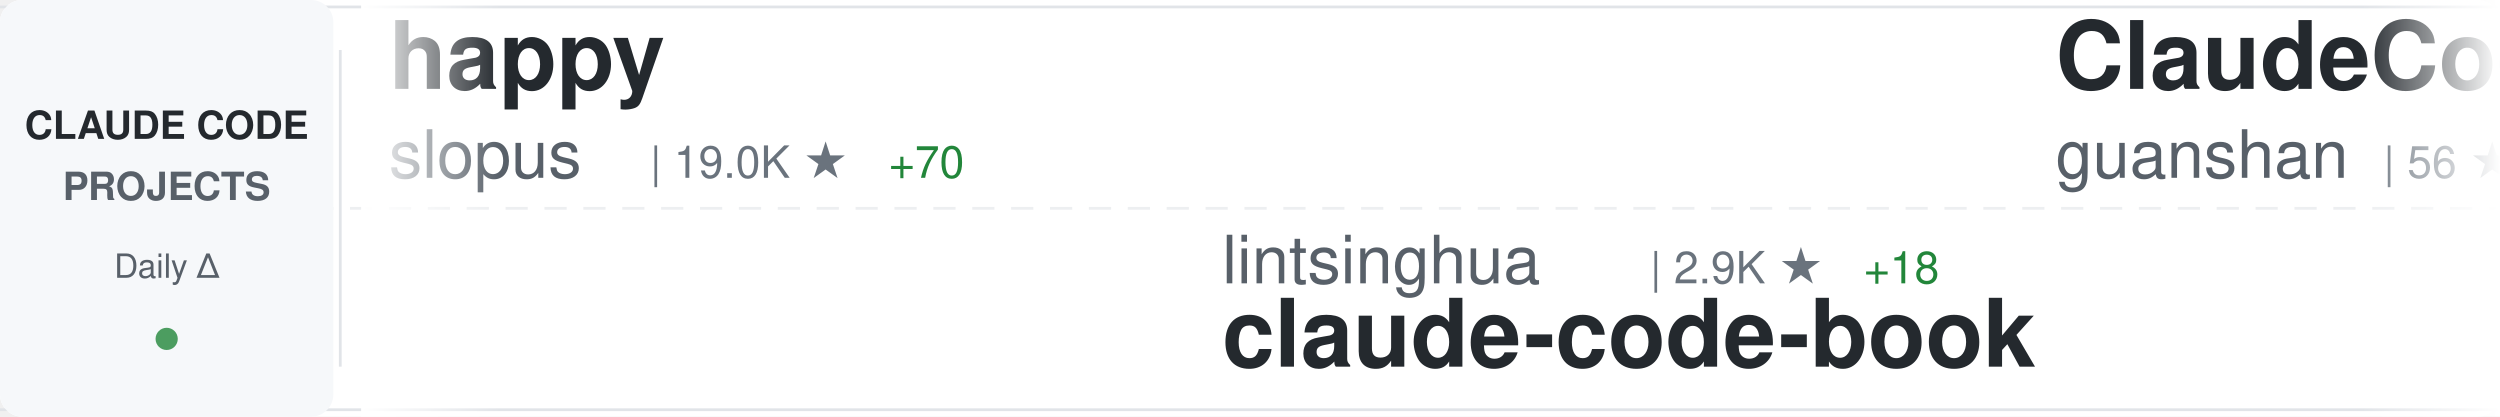
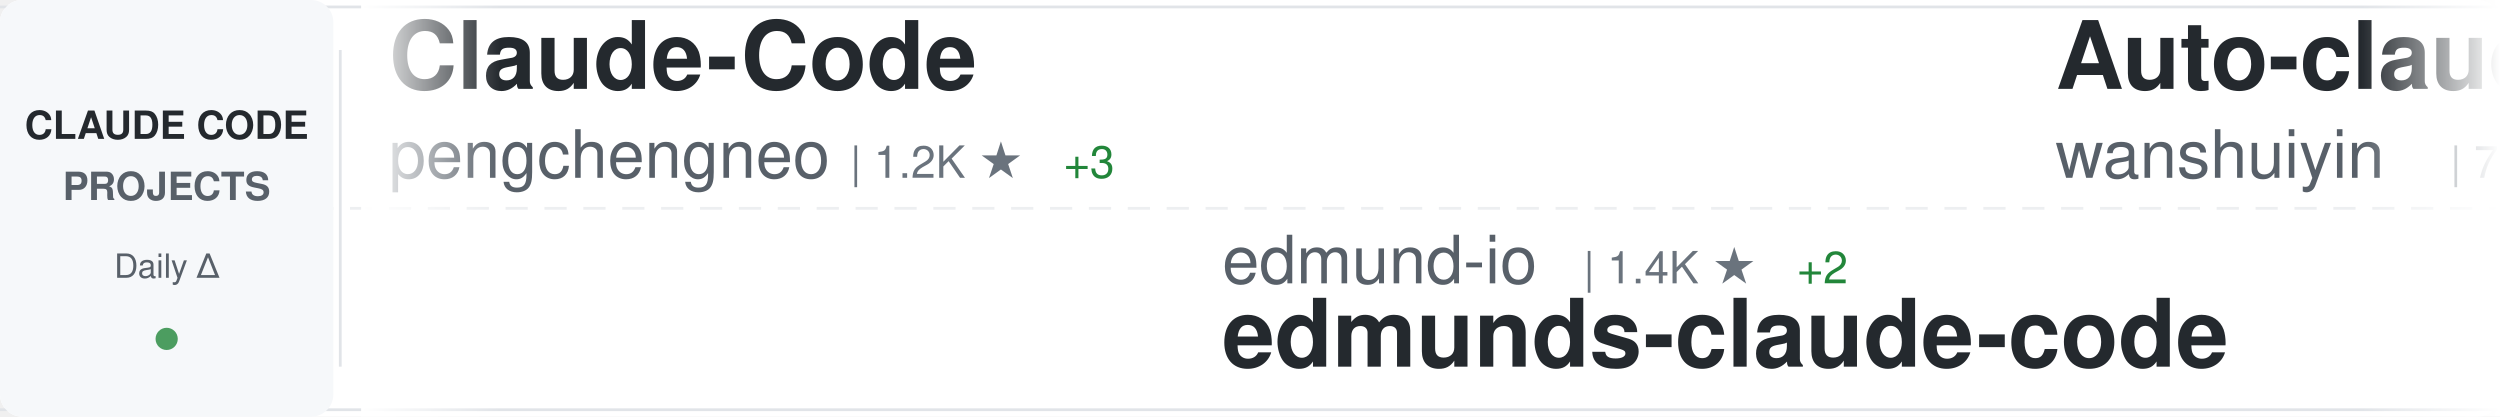
<svg xmlns="http://www.w3.org/2000/svg" width="900" height="150">
  <defs>
    <linearGradient id="awesomeLeftFade" x1="0%" y1="0%" x2="100%" y2="0%">
      <stop offset="0%" style="stop-color:#ffffff;stop-opacity:1" />
      <stop offset="100%" style="stop-color:#ffffff;stop-opacity:0" />
    </linearGradient>
    <linearGradient id="awesomeRightFade" x1="0%" y1="0%" x2="100%" y2="0%">
      <stop offset="0%" style="stop-color:#ffffff;stop-opacity:0" />
      <stop offset="100%" style="stop-color:#ffffff;stop-opacity:1" />
    </linearGradient>
  </defs>
  <rect width="900" height="150" fill="#ffffff" rx="8" />
  <rect x="0" y="2" width="900" height="1" fill="#e1e4e8" />
  <rect x="0" y="147" width="900" height="1" fill="#e1e4e8" />
  <line x1="0" y1="75" x2="900" y2="75" stroke="#e1e4e8" stroke-width="1" stroke-dasharray="8 6" opacity="0.6" />
  <rect x="0" y="0" width="120" height="150" fill="#f6f8fa" rx="8" />
  <text x="60" y="50" font-family="-apple-system, BlinkMacSystemFont, 'Segoe UI', Helvetica, Arial, sans-serif" font-size="14" font-weight="600" fill="#24292e" text-anchor="middle">CLAUDE CODE</text>
  <text x="60" y="72" font-family="-apple-system, BlinkMacSystemFont, 'Segoe UI', Helvetica, Arial, sans-serif" font-size="14" font-weight="600" fill="#586069" text-anchor="middle">PROJECTS</text>
  <text x="60" y="100" font-family="-apple-system, BlinkMacSystemFont, 'Segoe UI', Helvetica, Arial, sans-serif" font-size="12" font-weight="500" fill="#586069" text-anchor="middle">Daily Δ</text>
  <circle cx="60" cy="122" r="4" fill="#22863a" opacity="0.8" />
  <rect x="122" y="18" width="1" height="114" fill="#e1e4e8" />
  <clipPath id="awesomeTickerClip">
    <rect x="130" y="0" width="770" height="150" />
  </clipPath>
  <g clip-path="url(#awesomeTickerClip)">
    <g id="awesomeTickerItems">
      <animateTransform attributeName="transform" attributeType="XML" type="translate" from="0 0" to="-3000 0" dur="54s" repeatCount="indefinite" />
      <g transform="translate(0, 0)">
-         <text x="140" y="32" font-family="-apple-system, BlinkMacSystemFont, 'Segoe UI', Helvetica, Arial, sans-serif" font-size="34" font-weight="600" fill="#24292e">happy</text>
-         <text x="140" y="64" font-family="-apple-system, BlinkMacSystemFont, 'Segoe UI', Helvetica, Arial, sans-serif" font-size="24" font-weight="400" fill="#586069">slopus</text>
-         <text x="234" y="64" font-family="-apple-system, BlinkMacSystemFont, 'Segoe UI', Helvetica, Arial, sans-serif" font-size="16" font-weight="500" fill="#6a737d">| 19.0K ★</text>
-         <text x="320" y="64" font-family="-apple-system, BlinkMacSystemFont, 'Segoe UI', Helvetica, Arial, sans-serif" font-size="16" font-weight="500" fill="#22863a"> +70</text>
+         <text x="140" y="32" font-family="-apple-system, BlinkMacSystemFont, 'Segoe UI', Helvetica, Arial, sans-serif" font-size="34" font-weight="600" fill="#24292e">Claude-Code</text>
+         <text x="140" y="64" font-family="-apple-system, BlinkMacSystemFont, 'Segoe UI', Helvetica, Arial, sans-serif" font-size="24" font-weight="400" fill="#586069">pengchengneo</text>
+         <text x="306" y="64" font-family="-apple-system, BlinkMacSystemFont, 'Segoe UI', Helvetica, Arial, sans-serif" font-size="16" font-weight="500" fill="#6a737d">| 1.2K ★</text>
+         <text x="383" y="64" font-family="-apple-system, BlinkMacSystemFont, 'Segoe UI', Helvetica, Arial, sans-serif" font-size="16" font-weight="500" fill="#22863a"> +3</text>
      </g>
      <g transform="translate(300, 0)">
-         <text x="140" y="102" font-family="-apple-system, BlinkMacSystemFont, 'Segoe UI', Helvetica, Arial, sans-serif" font-size="24" font-weight="400" fill="#586069">lintsinghua</text>
-         <text x="294" y="102" font-family="-apple-system, BlinkMacSystemFont, 'Segoe UI', Helvetica, Arial, sans-serif" font-size="16" font-weight="500" fill="#6a737d">| 2.9K ★</text>
-         <text x="371" y="102" font-family="-apple-system, BlinkMacSystemFont, 'Segoe UI', Helvetica, Arial, sans-serif" font-size="16" font-weight="500" fill="#22863a"> +18</text>
-         <text x="140" y="132" font-family="-apple-system, BlinkMacSystemFont, 'Segoe UI', Helvetica, Arial, sans-serif" font-size="34" font-weight="600" fill="#24292e">claude-code-book</text>
+         <text x="140" y="102" font-family="-apple-system, BlinkMacSystemFont, 'Segoe UI', Helvetica, Arial, sans-serif" font-size="24" font-weight="400" fill="#586069">edmund-io</text>
+         <text x="270" y="102" font-family="-apple-system, BlinkMacSystemFont, 'Segoe UI', Helvetica, Arial, sans-serif" font-size="16" font-weight="500" fill="#6a737d">| 1.4K ★</text>
+         <text x="347" y="102" font-family="-apple-system, BlinkMacSystemFont, 'Segoe UI', Helvetica, Arial, sans-serif" font-size="16" font-weight="500" fill="#22863a"> +2</text>
+         <text x="140" y="132" font-family="-apple-system, BlinkMacSystemFont, 'Segoe UI', Helvetica, Arial, sans-serif" font-size="34" font-weight="600" fill="#24292e">edmunds-claude-code</text>
      </g>
      <g transform="translate(600, 0)">
-         <text x="140" y="32" font-family="-apple-system, BlinkMacSystemFont, 'Segoe UI', Helvetica, Arial, sans-serif" font-size="34" font-weight="600" fill="#24292e">ClaudeCode</text>
-         <text x="140" y="64" font-family="-apple-system, BlinkMacSystemFont, 'Segoe UI', Helvetica, Arial, sans-serif" font-size="24" font-weight="400" fill="#586069">guanshan</text>
-         <text x="258" y="64" font-family="-apple-system, BlinkMacSystemFont, 'Segoe UI', Helvetica, Arial, sans-serif" font-size="16" font-weight="500" fill="#6a737d">| 56 ★</text>
-         <text x="317" y="64" font-family="-apple-system, BlinkMacSystemFont, 'Segoe UI', Helvetica, Arial, sans-serif" font-size="16" font-weight="500" fill="#22863a"> +1</text>
+         <text x="140" y="32" font-family="-apple-system, BlinkMacSystemFont, 'Segoe UI', Helvetica, Arial, sans-serif" font-size="34" font-weight="600" fill="#24292e">Auto-claude-code-researc...</text>
+         <text x="140" y="64" font-family="-apple-system, BlinkMacSystemFont, 'Segoe UI', Helvetica, Arial, sans-serif" font-size="24" font-weight="400" fill="#586069">wanshuiyin</text>
+         <text x="282" y="64" font-family="-apple-system, BlinkMacSystemFont, 'Segoe UI', Helvetica, Arial, sans-serif" font-size="16" font-weight="500" fill="#6a737d">| 7.2K ★</text>
+         <text x="359" y="64" font-family="-apple-system, BlinkMacSystemFont, 'Segoe UI', Helvetica, Arial, sans-serif" font-size="16" font-weight="500" fill="#22863a"> +61</text>
      </g>
      <g transform="translate(900, 0)">
-         <text x="140" y="102" font-family="-apple-system, BlinkMacSystemFont, 'Segoe UI', Helvetica, Arial, sans-serif" font-size="24" font-weight="400" fill="#586069">anthropics</text>
-         <text x="282" y="102" font-family="-apple-system, BlinkMacSystemFont, 'Segoe UI', Helvetica, Arial, sans-serif" font-size="16" font-weight="500" fill="#6a737d">| 122.3K ★</text>
-         <text x="377" y="102" font-family="-apple-system, BlinkMacSystemFont, 'Segoe UI', Helvetica, Arial, sans-serif" font-size="16" font-weight="500" fill="#22863a"> +638</text>
-         <text x="140" y="132" font-family="-apple-system, BlinkMacSystemFont, 'Segoe UI', Helvetica, Arial, sans-serif" font-size="34" font-weight="600" fill="#24292e">skills</text>
+         <text x="140" y="102" font-family="-apple-system, BlinkMacSystemFont, 'Segoe UI', Helvetica, Arial, sans-serif" font-size="24" font-weight="400" fill="#586069">guanshan</text>
+         <text x="258" y="102" font-family="-apple-system, BlinkMacSystemFont, 'Segoe UI', Helvetica, Arial, sans-serif" font-size="16" font-weight="500" fill="#6a737d">| 56 ★</text>
+         <text x="317" y="102" font-family="-apple-system, BlinkMacSystemFont, 'Segoe UI', Helvetica, Arial, sans-serif" font-size="16" font-weight="500" fill="#22863a"> +1</text>
+         <text x="140" y="132" font-family="-apple-system, BlinkMacSystemFont, 'Segoe UI', Helvetica, Arial, sans-serif" font-size="34" font-weight="600" fill="#24292e">ClaudeCode</text>
      </g>
      <g transform="translate(1200, 0)">
-         <text x="140" y="32" font-family="-apple-system, BlinkMacSystemFont, 'Segoe UI', Helvetica, Arial, sans-serif" font-size="34" font-weight="600" fill="#24292e">cc-switch</text>
-         <text x="140" y="64" font-family="-apple-system, BlinkMacSystemFont, 'Segoe UI', Helvetica, Arial, sans-serif" font-size="24" font-weight="400" fill="#586069">farion1231</text>
-         <text x="282" y="64" font-family="-apple-system, BlinkMacSystemFont, 'Segoe UI', Helvetica, Arial, sans-serif" font-size="16" font-weight="500" fill="#6a737d">| 49.1K ★</text>
-         <text x="368" y="64" font-family="-apple-system, BlinkMacSystemFont, 'Segoe UI', Helvetica, Arial, sans-serif" font-size="16" font-weight="500" fill="#22863a"> +689</text>
+         <text x="140" y="32" font-family="-apple-system, BlinkMacSystemFont, 'Segoe UI', Helvetica, Arial, sans-serif" font-size="34" font-weight="600" fill="#24292e">Claude-Code-Usage-Monito...</text>
+         <text x="140" y="64" font-family="-apple-system, BlinkMacSystemFont, 'Segoe UI', Helvetica, Arial, sans-serif" font-size="24" font-weight="400" fill="#586069">Maciek-roboblog</text>
+         <text x="342" y="64" font-family="-apple-system, BlinkMacSystemFont, 'Segoe UI', Helvetica, Arial, sans-serif" font-size="16" font-weight="500" fill="#6a737d">| 7.7K ★</text>
+         <text x="419" y="64" font-family="-apple-system, BlinkMacSystemFont, 'Segoe UI', Helvetica, Arial, sans-serif" font-size="16" font-weight="500" fill="#22863a"> +24</text>
      </g>
      <g transform="translate(1500, 0)">
-         <text x="140" y="102" font-family="-apple-system, BlinkMacSystemFont, 'Segoe UI', Helvetica, Arial, sans-serif" font-size="24" font-weight="400" fill="#586069">Hyper66666</text>
-         <text x="282" y="102" font-family="-apple-system, BlinkMacSystemFont, 'Segoe UI', Helvetica, Arial, sans-serif" font-size="16" font-weight="500" fill="#6a737d">| 210 ★</text>
-         <text x="350" y="102" font-family="-apple-system, BlinkMacSystemFont, 'Segoe UI', Helvetica, Arial, sans-serif" font-size="16" font-weight="500" fill="#22863a"> +2</text>
-         <text x="140" y="132" font-family="-apple-system, BlinkMacSystemFont, 'Segoe UI', Helvetica, Arial, sans-serif" font-size="34" font-weight="600" fill="#24292e">claude-code-sourcemap</text>
+         <text x="140" y="102" font-family="-apple-system, BlinkMacSystemFont, 'Segoe UI', Helvetica, Arial, sans-serif" font-size="24" font-weight="400" fill="#586069">sickn33</text>
+         <text x="246" y="102" font-family="-apple-system, BlinkMacSystemFont, 'Segoe UI', Helvetica, Arial, sans-serif" font-size="16" font-weight="500" fill="#6a737d">| 34.6K ★</text>
+         <text x="332" y="102" font-family="-apple-system, BlinkMacSystemFont, 'Segoe UI', Helvetica, Arial, sans-serif" font-size="16" font-weight="500" fill="#22863a"> +229</text>
+         <text x="140" y="132" font-family="-apple-system, BlinkMacSystemFont, 'Segoe UI', Helvetica, Arial, sans-serif" font-size="34" font-weight="600" fill="#24292e">antigravity-awesome-skil...</text>
      </g>
      <g transform="translate(1800, 0)">
-         <text x="140" y="32" font-family="-apple-system, BlinkMacSystemFont, 'Segoe UI', Helvetica, Arial, sans-serif" font-size="34" font-weight="600" fill="#24292e">claude-code-source-build</text>
-         <text x="140" y="64" font-family="-apple-system, BlinkMacSystemFont, 'Segoe UI', Helvetica, Arial, sans-serif" font-size="24" font-weight="400" fill="#586069">andrew-kramer-inno</text>
-         <text x="378" y="64" font-family="-apple-system, BlinkMacSystemFont, 'Segoe UI', Helvetica, Arial, sans-serif" font-size="16" font-weight="500" fill="#6a737d">| 575 ★</text>
+         <text x="140" y="32" font-family="-apple-system, BlinkMacSystemFont, 'Segoe UI', Helvetica, Arial, sans-serif" font-size="34" font-weight="600" fill="#24292e">claude-code-hooks-master...</text>
+         <text x="140" y="64" font-family="-apple-system, BlinkMacSystemFont, 'Segoe UI', Helvetica, Arial, sans-serif" font-size="24" font-weight="400" fill="#586069">disler</text>
+         <text x="234" y="64" font-family="-apple-system, BlinkMacSystemFont, 'Segoe UI', Helvetica, Arial, sans-serif" font-size="16" font-weight="500" fill="#6a737d">| 3.5K ★</text>
+         <text x="311" y="64" font-family="-apple-system, BlinkMacSystemFont, 'Segoe UI', Helvetica, Arial, sans-serif" font-size="16" font-weight="500" fill="#22863a"> +2</text>
      </g>
      <g transform="translate(2100, 0)">
-         <text x="140" y="102" font-family="-apple-system, BlinkMacSystemFont, 'Segoe UI', Helvetica, Arial, sans-serif" font-size="24" font-weight="400" fill="#586069">OneRedOak</text>
-         <text x="270" y="102" font-family="-apple-system, BlinkMacSystemFont, 'Segoe UI', Helvetica, Arial, sans-serif" font-size="16" font-weight="500" fill="#6a737d">| 3.8K ★</text>
-         <text x="347" y="102" font-family="-apple-system, BlinkMacSystemFont, 'Segoe UI', Helvetica, Arial, sans-serif" font-size="16" font-weight="500" fill="#22863a"> +1</text>
-         <text x="140" y="132" font-family="-apple-system, BlinkMacSystemFont, 'Segoe UI', Helvetica, Arial, sans-serif" font-size="34" font-weight="600" fill="#24292e">claude-code-workflows</text>
+         <text x="140" y="102" font-family="-apple-system, BlinkMacSystemFont, 'Segoe UI', Helvetica, Arial, sans-serif" font-size="24" font-weight="400" fill="#586069">shareAI-lab</text>
+         <text x="294" y="102" font-family="-apple-system, BlinkMacSystemFont, 'Segoe UI', Helvetica, Arial, sans-serif" font-size="16" font-weight="500" fill="#6a737d">| 55.7K ★</text>
+         <text x="380" y="102" font-family="-apple-system, BlinkMacSystemFont, 'Segoe UI', Helvetica, Arial, sans-serif" font-size="16" font-weight="500" fill="#22863a"> +286</text>
+         <text x="140" y="132" font-family="-apple-system, BlinkMacSystemFont, 'Segoe UI', Helvetica, Arial, sans-serif" font-size="34" font-weight="600" fill="#24292e">learn-claude-code</text>
      </g>
      <g transform="translate(2400, 0)">
-         <text x="140" y="32" font-family="-apple-system, BlinkMacSystemFont, 'Segoe UI', Helvetica, Arial, sans-serif" font-size="34" font-weight="600" fill="#24292e">Open-ClaudeCode</text>
-         <text x="140" y="64" font-family="-apple-system, BlinkMacSystemFont, 'Segoe UI', Helvetica, Arial, sans-serif" font-size="24" font-weight="400" fill="#586069">LING71671</text>
-         <text x="270" y="64" font-family="-apple-system, BlinkMacSystemFont, 'Segoe UI', Helvetica, Arial, sans-serif" font-size="16" font-weight="500" fill="#6a737d">| 767 ★</text>
-         <text x="338" y="64" font-family="-apple-system, BlinkMacSystemFont, 'Segoe UI', Helvetica, Arial, sans-serif" font-size="16" font-weight="500" fill="#22863a"> +4</text>
+         <text x="140" y="32" font-family="-apple-system, BlinkMacSystemFont, 'Segoe UI', Helvetica, Arial, sans-serif" font-size="34" font-weight="600" fill="#24292e">claude-code-security-rev...</text>
+         <text x="140" y="64" font-family="-apple-system, BlinkMacSystemFont, 'Segoe UI', Helvetica, Arial, sans-serif" font-size="24" font-weight="400" fill="#586069">anthropics</text>
+         <text x="282" y="64" font-family="-apple-system, BlinkMacSystemFont, 'Segoe UI', Helvetica, Arial, sans-serif" font-size="16" font-weight="500" fill="#6a737d">| 4.4K ★</text>
+         <text x="359" y="64" font-family="-apple-system, BlinkMacSystemFont, 'Segoe UI', Helvetica, Arial, sans-serif" font-size="16" font-weight="500" fill="#22863a"> +12</text>
      </g>
      <g transform="translate(2700, 0)">
-         <text x="140" y="102" font-family="-apple-system, BlinkMacSystemFont, 'Segoe UI', Helvetica, Arial, sans-serif" font-size="24" font-weight="400" fill="#586069">wanshuiyin</text>
-         <text x="282" y="102" font-family="-apple-system, BlinkMacSystemFont, 'Segoe UI', Helvetica, Arial, sans-serif" font-size="16" font-weight="500" fill="#6a737d">| 7.2K ★</text>
-         <text x="359" y="102" font-family="-apple-system, BlinkMacSystemFont, 'Segoe UI', Helvetica, Arial, sans-serif" font-size="16" font-weight="500" fill="#22863a"> +64</text>
-         <text x="140" y="132" font-family="-apple-system, BlinkMacSystemFont, 'Segoe UI', Helvetica, Arial, sans-serif" font-size="34" font-weight="600" fill="#24292e">Auto-claude-code-researc...</text>
+         <text x="140" y="102" font-family="-apple-system, BlinkMacSystemFont, 'Segoe UI', Helvetica, Arial, sans-serif" font-size="24" font-weight="400" fill="#586069">bfly123</text>
+         <text x="246" y="102" font-family="-apple-system, BlinkMacSystemFont, 'Segoe UI', Helvetica, Arial, sans-serif" font-size="16" font-weight="500" fill="#6a737d">| 2.3K ★</text>
+         <text x="323" y="102" font-family="-apple-system, BlinkMacSystemFont, 'Segoe UI', Helvetica, Arial, sans-serif" font-size="16" font-weight="500" fill="#22863a"> +14</text>
+         <text x="140" y="132" font-family="-apple-system, BlinkMacSystemFont, 'Segoe UI', Helvetica, Arial, sans-serif" font-size="34" font-weight="600" fill="#24292e">claude_code_bridge</text>
      </g>
      <g transform="translate(3000, 0)">
-         <text x="140" y="32" font-family="-apple-system, BlinkMacSystemFont, 'Segoe UI', Helvetica, Arial, sans-serif" font-size="34" font-weight="600" fill="#24292e">happy</text>
-         <text x="140" y="64" font-family="-apple-system, BlinkMacSystemFont, 'Segoe UI', Helvetica, Arial, sans-serif" font-size="24" font-weight="400" fill="#586069">slopus</text>
-         <text x="234" y="64" font-family="-apple-system, BlinkMacSystemFont, 'Segoe UI', Helvetica, Arial, sans-serif" font-size="16" font-weight="500" fill="#6a737d">| 19.0K ★</text>
-         <text x="320" y="64" font-family="-apple-system, BlinkMacSystemFont, 'Segoe UI', Helvetica, Arial, sans-serif" font-size="16" font-weight="500" fill="#22863a"> +70</text>
+         <text x="140" y="32" font-family="-apple-system, BlinkMacSystemFont, 'Segoe UI', Helvetica, Arial, sans-serif" font-size="34" font-weight="600" fill="#24292e">Claude-Code</text>
+         <text x="140" y="64" font-family="-apple-system, BlinkMacSystemFont, 'Segoe UI', Helvetica, Arial, sans-serif" font-size="24" font-weight="400" fill="#586069">pengchengneo</text>
+         <text x="306" y="64" font-family="-apple-system, BlinkMacSystemFont, 'Segoe UI', Helvetica, Arial, sans-serif" font-size="16" font-weight="500" fill="#6a737d">| 1.2K ★</text>
+         <text x="383" y="64" font-family="-apple-system, BlinkMacSystemFont, 'Segoe UI', Helvetica, Arial, sans-serif" font-size="16" font-weight="500" fill="#22863a"> +3</text>
      </g>
      <g transform="translate(3300, 0)">
-         <text x="140" y="102" font-family="-apple-system, BlinkMacSystemFont, 'Segoe UI', Helvetica, Arial, sans-serif" font-size="24" font-weight="400" fill="#586069">lintsinghua</text>
-         <text x="294" y="102" font-family="-apple-system, BlinkMacSystemFont, 'Segoe UI', Helvetica, Arial, sans-serif" font-size="16" font-weight="500" fill="#6a737d">| 2.9K ★</text>
-         <text x="371" y="102" font-family="-apple-system, BlinkMacSystemFont, 'Segoe UI', Helvetica, Arial, sans-serif" font-size="16" font-weight="500" fill="#22863a"> +18</text>
-         <text x="140" y="132" font-family="-apple-system, BlinkMacSystemFont, 'Segoe UI', Helvetica, Arial, sans-serif" font-size="34" font-weight="600" fill="#24292e">claude-code-book</text>
+         <text x="140" y="102" font-family="-apple-system, BlinkMacSystemFont, 'Segoe UI', Helvetica, Arial, sans-serif" font-size="24" font-weight="400" fill="#586069">edmund-io</text>
+         <text x="270" y="102" font-family="-apple-system, BlinkMacSystemFont, 'Segoe UI', Helvetica, Arial, sans-serif" font-size="16" font-weight="500" fill="#6a737d">| 1.4K ★</text>
+         <text x="347" y="102" font-family="-apple-system, BlinkMacSystemFont, 'Segoe UI', Helvetica, Arial, sans-serif" font-size="16" font-weight="500" fill="#22863a"> +2</text>
+         <text x="140" y="132" font-family="-apple-system, BlinkMacSystemFont, 'Segoe UI', Helvetica, Arial, sans-serif" font-size="34" font-weight="600" fill="#24292e">edmunds-claude-code</text>
      </g>
      <g transform="translate(3600, 0)">
-         <text x="140" y="32" font-family="-apple-system, BlinkMacSystemFont, 'Segoe UI', Helvetica, Arial, sans-serif" font-size="34" font-weight="600" fill="#24292e">ClaudeCode</text>
-         <text x="140" y="64" font-family="-apple-system, BlinkMacSystemFont, 'Segoe UI', Helvetica, Arial, sans-serif" font-size="24" font-weight="400" fill="#586069">guanshan</text>
-         <text x="258" y="64" font-family="-apple-system, BlinkMacSystemFont, 'Segoe UI', Helvetica, Arial, sans-serif" font-size="16" font-weight="500" fill="#6a737d">| 56 ★</text>
-         <text x="317" y="64" font-family="-apple-system, BlinkMacSystemFont, 'Segoe UI', Helvetica, Arial, sans-serif" font-size="16" font-weight="500" fill="#22863a"> +1</text>
+         <text x="140" y="32" font-family="-apple-system, BlinkMacSystemFont, 'Segoe UI', Helvetica, Arial, sans-serif" font-size="34" font-weight="600" fill="#24292e">Auto-claude-code-researc...</text>
+         <text x="140" y="64" font-family="-apple-system, BlinkMacSystemFont, 'Segoe UI', Helvetica, Arial, sans-serif" font-size="24" font-weight="400" fill="#586069">wanshuiyin</text>
+         <text x="282" y="64" font-family="-apple-system, BlinkMacSystemFont, 'Segoe UI', Helvetica, Arial, sans-serif" font-size="16" font-weight="500" fill="#6a737d">| 7.2K ★</text>
+         <text x="359" y="64" font-family="-apple-system, BlinkMacSystemFont, 'Segoe UI', Helvetica, Arial, sans-serif" font-size="16" font-weight="500" fill="#22863a"> +61</text>
      </g>
      <g transform="translate(3900, 0)">
-         <text x="140" y="102" font-family="-apple-system, BlinkMacSystemFont, 'Segoe UI', Helvetica, Arial, sans-serif" font-size="24" font-weight="400" fill="#586069">anthropics</text>
-         <text x="282" y="102" font-family="-apple-system, BlinkMacSystemFont, 'Segoe UI', Helvetica, Arial, sans-serif" font-size="16" font-weight="500" fill="#6a737d">| 122.3K ★</text>
-         <text x="377" y="102" font-family="-apple-system, BlinkMacSystemFont, 'Segoe UI', Helvetica, Arial, sans-serif" font-size="16" font-weight="500" fill="#22863a"> +638</text>
-         <text x="140" y="132" font-family="-apple-system, BlinkMacSystemFont, 'Segoe UI', Helvetica, Arial, sans-serif" font-size="34" font-weight="600" fill="#24292e">skills</text>
+         <text x="140" y="102" font-family="-apple-system, BlinkMacSystemFont, 'Segoe UI', Helvetica, Arial, sans-serif" font-size="24" font-weight="400" fill="#586069">guanshan</text>
+         <text x="258" y="102" font-family="-apple-system, BlinkMacSystemFont, 'Segoe UI', Helvetica, Arial, sans-serif" font-size="16" font-weight="500" fill="#6a737d">| 56 ★</text>
+         <text x="317" y="102" font-family="-apple-system, BlinkMacSystemFont, 'Segoe UI', Helvetica, Arial, sans-serif" font-size="16" font-weight="500" fill="#22863a"> +1</text>
+         <text x="140" y="132" font-family="-apple-system, BlinkMacSystemFont, 'Segoe UI', Helvetica, Arial, sans-serif" font-size="34" font-weight="600" fill="#24292e">ClaudeCode</text>
      </g>
    </g>
  </g>
  <rect x="130" y="0" width="50" height="150" fill="url(#awesomeLeftFade)" />
  <rect x="850" y="0" width="50" height="150" fill="url(#awesomeRightFade)" />
</svg>
